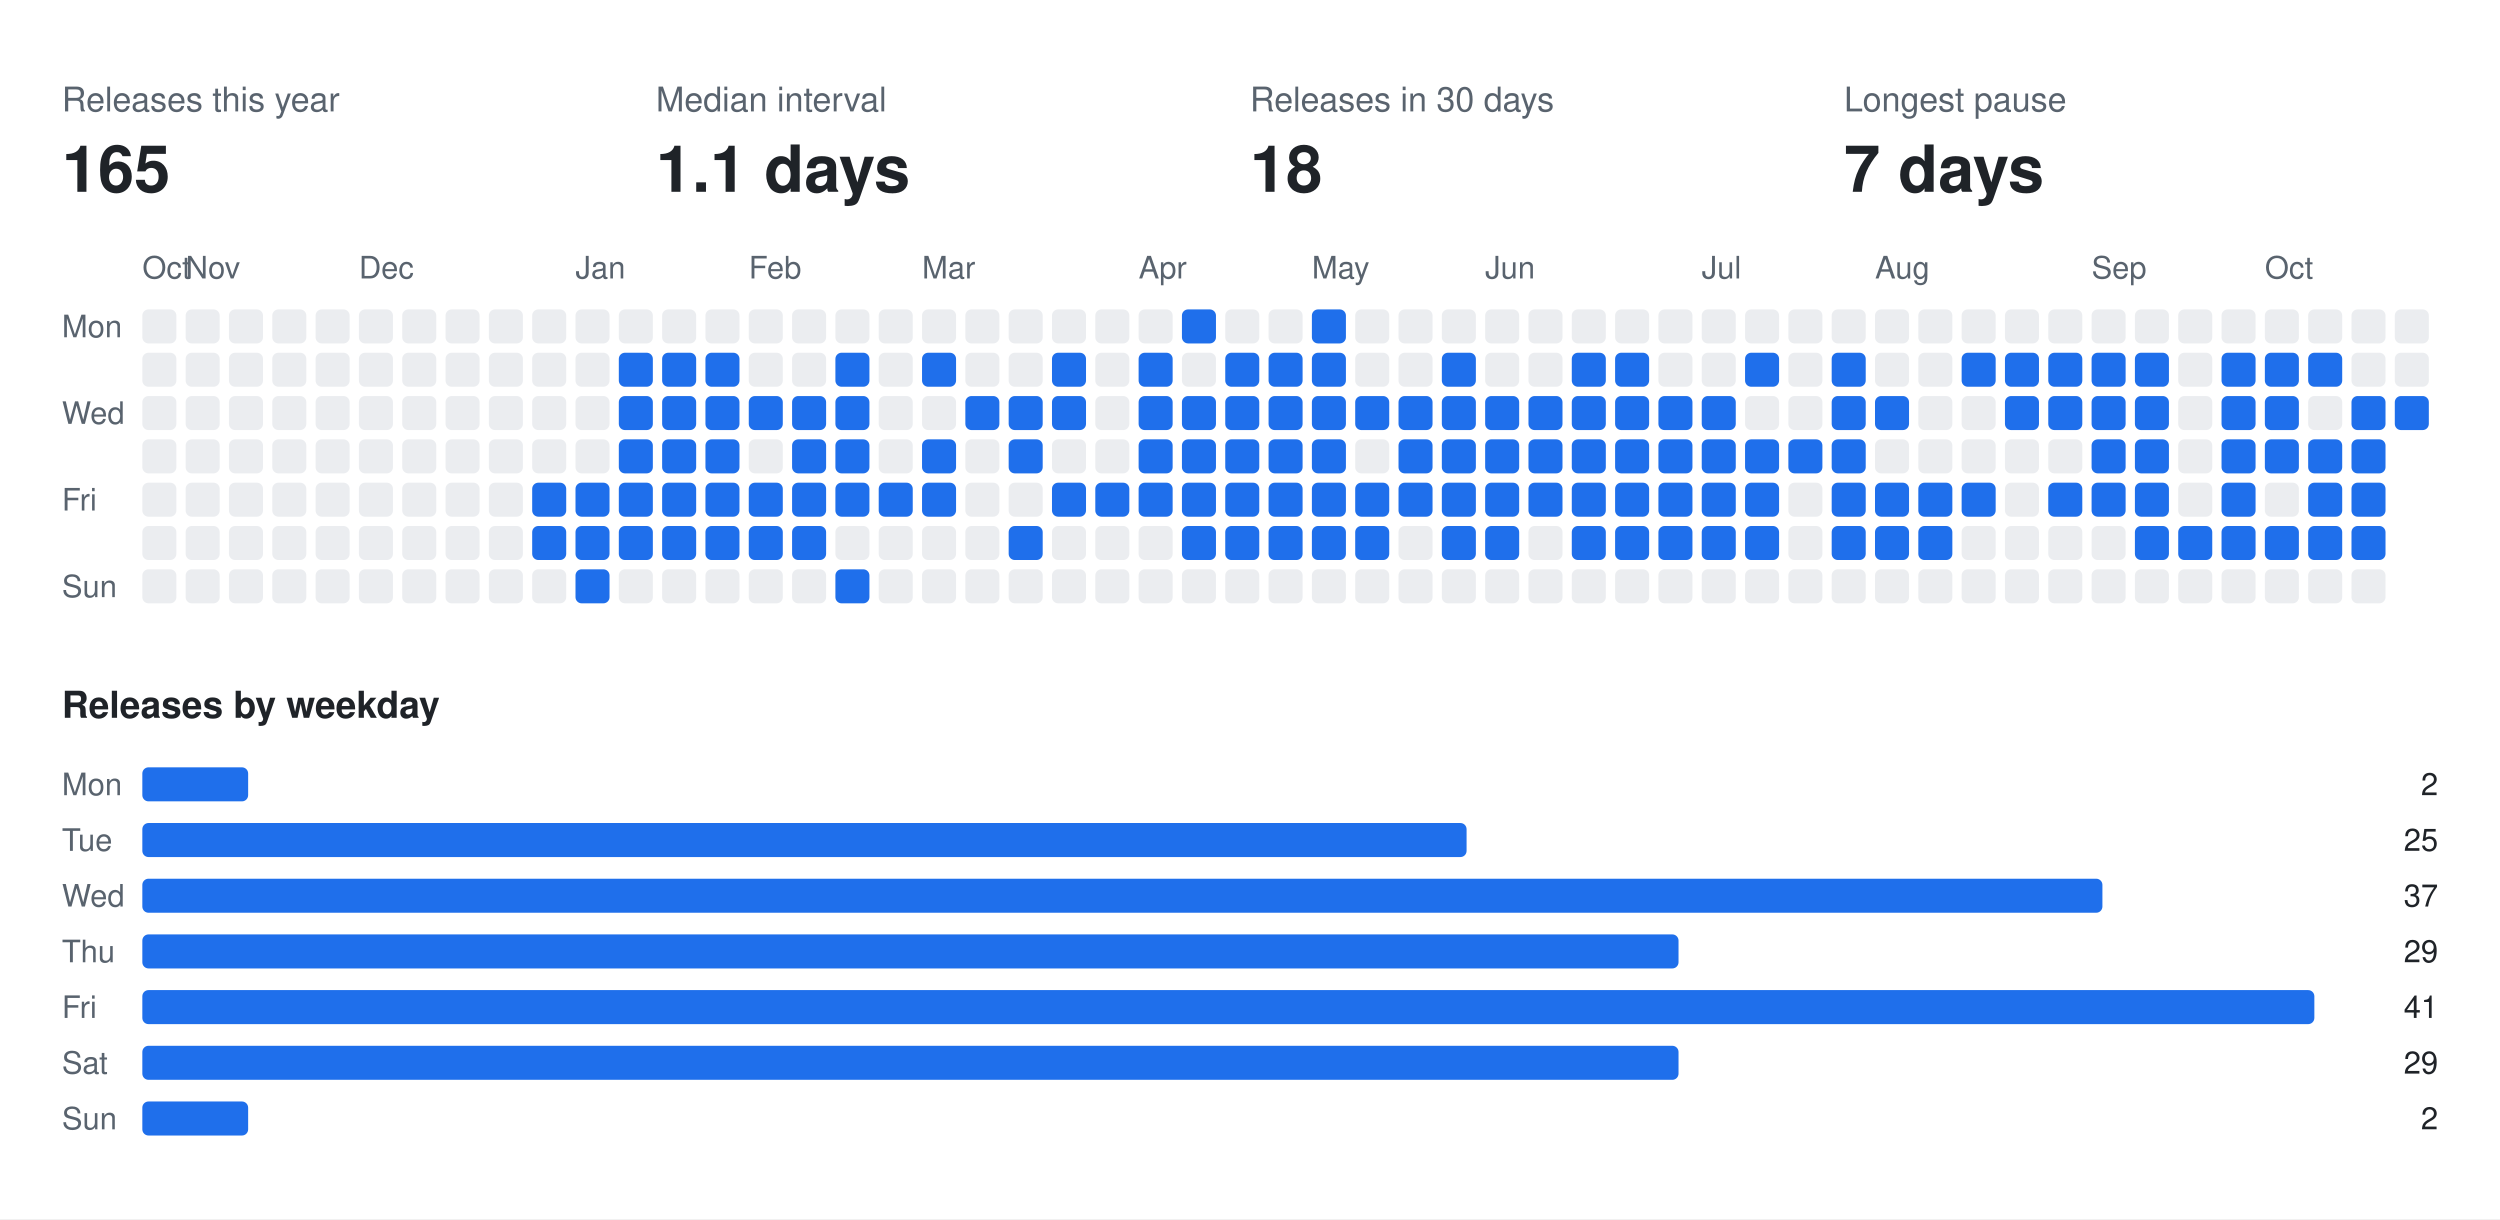
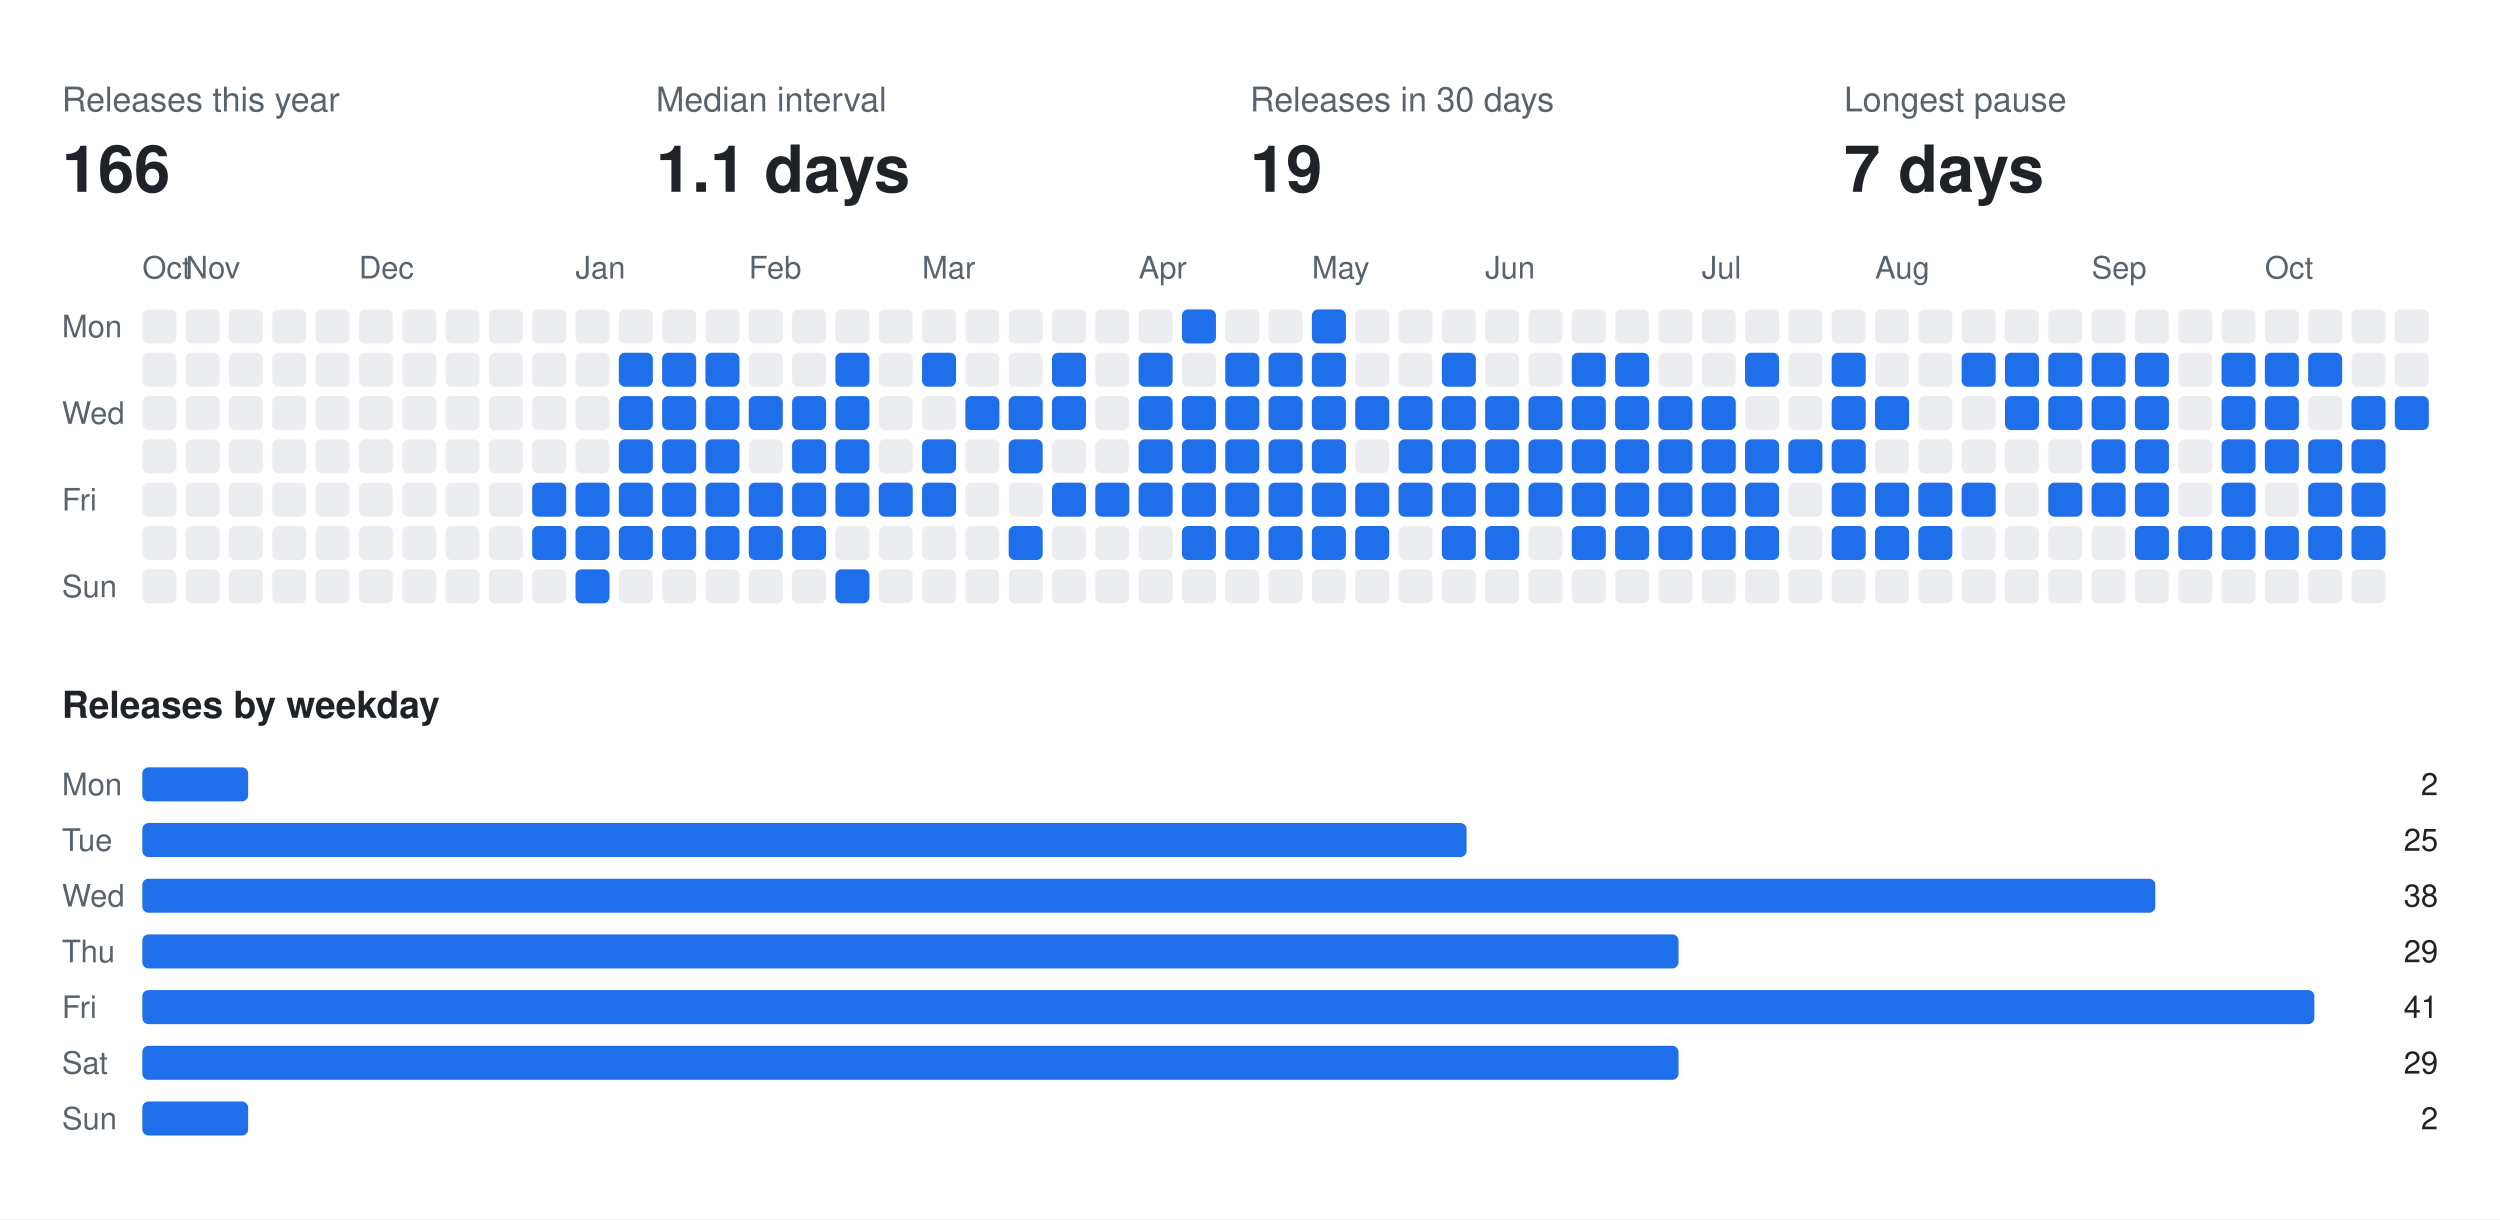
<svg xmlns="http://www.w3.org/2000/svg" width="808" height="394" viewBox="0 0 808 394" font-family="-apple-system,BlinkMacSystemFont,Segoe UI,Helvetica,Arial,sans-serif">
  <rect class="bg" width="808" height="394" fill="#ffffff" />
  <text x="20" y="36" fill="#59636e" font-size="11">Releases this year</text>
-   <text x="20" y="62" fill="#1f2328" font-size="21" font-weight="700">165</text>
+   <text x="20" y="62" fill="#1f2328" font-size="21" font-weight="700">166</text>
  <text x="212" y="36" fill="#59636e" font-size="11">Median interval</text>
  <text x="212" y="62" fill="#1f2328" font-size="21" font-weight="700">1.1 days</text>
  <text x="404" y="36" fill="#59636e" font-size="11">Releases in 30 days</text>
-   <text x="404" y="62" fill="#1f2328" font-size="21" font-weight="700">18</text>
+   <text x="404" y="62" fill="#1f2328" font-size="21" font-weight="700">19</text>
  <text x="596" y="36" fill="#59636e" font-size="11">Longest pause</text>
  <text x="596" y="62" fill="#1f2328" font-size="21" font-weight="700">7 days</text>
  <text x="46" y="90" fill="#59636e" font-size="10">Oct</text>
  <text x="60" y="90" fill="#59636e" font-size="10">Nov</text>
  <text x="116" y="90" fill="#59636e" font-size="10">Dec</text>
  <text x="186" y="90" fill="#59636e" font-size="10">Jan</text>
  <text x="242" y="90" fill="#59636e" font-size="10">Feb</text>
  <text x="298" y="90" fill="#59636e" font-size="10">Mar</text>
  <text x="368" y="90" fill="#59636e" font-size="10">Apr</text>
  <text x="424" y="90" fill="#59636e" font-size="10">May</text>
  <text x="480" y="90" fill="#59636e" font-size="10">Jun</text>
  <text x="550" y="90" fill="#59636e" font-size="10">Jul</text>
  <text x="606" y="90" fill="#59636e" font-size="10">Aug</text>
  <text x="676" y="90" fill="#59636e" font-size="10">Sep</text>
  <text x="732" y="90" fill="#59636e" font-size="10">Oct</text>
  <text x="20" y="109" fill="#59636e" font-size="10">Mon</text>
  <text x="20" y="137" fill="#59636e" font-size="10">Wed</text>
  <text x="20" y="165" fill="#59636e" font-size="10">Fri</text>
  <text x="20" y="193" fill="#59636e" font-size="10">Sun</text>
  <rect class="off" x="46" y="100" width="11" height="11" rx="2" fill="#ebedf0" />
  <rect class="off" x="46" y="114" width="11" height="11" rx="2" fill="#ebedf0" />
  <rect class="off" x="46" y="128" width="11" height="11" rx="2" fill="#ebedf0" />
  <rect class="off" x="46" y="142" width="11" height="11" rx="2" fill="#ebedf0" />
  <rect class="off" x="46" y="156" width="11" height="11" rx="2" fill="#ebedf0" />
  <rect class="off" x="46" y="170" width="11" height="11" rx="2" fill="#ebedf0" />
  <rect class="off" x="46" y="184" width="11" height="11" rx="2" fill="#ebedf0" />
  <rect class="off" x="60" y="100" width="11" height="11" rx="2" fill="#ebedf0" />
  <rect class="off" x="60" y="114" width="11" height="11" rx="2" fill="#ebedf0" />
  <rect class="off" x="60" y="128" width="11" height="11" rx="2" fill="#ebedf0" />
  <rect class="off" x="60" y="142" width="11" height="11" rx="2" fill="#ebedf0" />
  <rect class="off" x="60" y="156" width="11" height="11" rx="2" fill="#ebedf0" />
  <rect class="off" x="60" y="170" width="11" height="11" rx="2" fill="#ebedf0" />
  <rect class="off" x="60" y="184" width="11" height="11" rx="2" fill="#ebedf0" />
  <rect class="off" x="74" y="100" width="11" height="11" rx="2" fill="#ebedf0" />
  <rect class="off" x="74" y="114" width="11" height="11" rx="2" fill="#ebedf0" />
  <rect class="off" x="74" y="128" width="11" height="11" rx="2" fill="#ebedf0" />
  <rect class="off" x="74" y="142" width="11" height="11" rx="2" fill="#ebedf0" />
  <rect class="off" x="74" y="156" width="11" height="11" rx="2" fill="#ebedf0" />
  <rect class="off" x="74" y="170" width="11" height="11" rx="2" fill="#ebedf0" />
  <rect class="off" x="74" y="184" width="11" height="11" rx="2" fill="#ebedf0" />
  <rect class="off" x="88" y="100" width="11" height="11" rx="2" fill="#ebedf0" />
  <rect class="off" x="88" y="114" width="11" height="11" rx="2" fill="#ebedf0" />
  <rect class="off" x="88" y="128" width="11" height="11" rx="2" fill="#ebedf0" />
  <rect class="off" x="88" y="142" width="11" height="11" rx="2" fill="#ebedf0" />
  <rect class="off" x="88" y="156" width="11" height="11" rx="2" fill="#ebedf0" />
  <rect class="off" x="88" y="170" width="11" height="11" rx="2" fill="#ebedf0" />
  <rect class="off" x="88" y="184" width="11" height="11" rx="2" fill="#ebedf0" />
  <rect class="off" x="102" y="100" width="11" height="11" rx="2" fill="#ebedf0" />
  <rect class="off" x="102" y="114" width="11" height="11" rx="2" fill="#ebedf0" />
  <rect class="off" x="102" y="128" width="11" height="11" rx="2" fill="#ebedf0" />
  <rect class="off" x="102" y="142" width="11" height="11" rx="2" fill="#ebedf0" />
  <rect class="off" x="102" y="156" width="11" height="11" rx="2" fill="#ebedf0" />
  <rect class="off" x="102" y="170" width="11" height="11" rx="2" fill="#ebedf0" />
  <rect class="off" x="102" y="184" width="11" height="11" rx="2" fill="#ebedf0" />
  <rect class="off" x="116" y="100" width="11" height="11" rx="2" fill="#ebedf0" />
  <rect class="off" x="116" y="114" width="11" height="11" rx="2" fill="#ebedf0" />
  <rect class="off" x="116" y="128" width="11" height="11" rx="2" fill="#ebedf0" />
  <rect class="off" x="116" y="142" width="11" height="11" rx="2" fill="#ebedf0" />
  <rect class="off" x="116" y="156" width="11" height="11" rx="2" fill="#ebedf0" />
  <rect class="off" x="116" y="170" width="11" height="11" rx="2" fill="#ebedf0" />
  <rect class="off" x="116" y="184" width="11" height="11" rx="2" fill="#ebedf0" />
  <rect class="off" x="130" y="100" width="11" height="11" rx="2" fill="#ebedf0" />
  <rect class="off" x="130" y="114" width="11" height="11" rx="2" fill="#ebedf0" />
  <rect class="off" x="130" y="128" width="11" height="11" rx="2" fill="#ebedf0" />
  <rect class="off" x="130" y="142" width="11" height="11" rx="2" fill="#ebedf0" />
  <rect class="off" x="130" y="156" width="11" height="11" rx="2" fill="#ebedf0" />
  <rect class="off" x="130" y="170" width="11" height="11" rx="2" fill="#ebedf0" />
  <rect class="off" x="130" y="184" width="11" height="11" rx="2" fill="#ebedf0" />
  <rect class="off" x="144" y="100" width="11" height="11" rx="2" fill="#ebedf0" />
  <rect class="off" x="144" y="114" width="11" height="11" rx="2" fill="#ebedf0" />
  <rect class="off" x="144" y="128" width="11" height="11" rx="2" fill="#ebedf0" />
  <rect class="off" x="144" y="142" width="11" height="11" rx="2" fill="#ebedf0" />
  <rect class="off" x="144" y="156" width="11" height="11" rx="2" fill="#ebedf0" />
  <rect class="off" x="144" y="170" width="11" height="11" rx="2" fill="#ebedf0" />
  <rect class="off" x="144" y="184" width="11" height="11" rx="2" fill="#ebedf0" />
  <rect class="off" x="158" y="100" width="11" height="11" rx="2" fill="#ebedf0" />
  <rect class="off" x="158" y="114" width="11" height="11" rx="2" fill="#ebedf0" />
  <rect class="off" x="158" y="128" width="11" height="11" rx="2" fill="#ebedf0" />
  <rect class="off" x="158" y="142" width="11" height="11" rx="2" fill="#ebedf0" />
  <rect class="off" x="158" y="156" width="11" height="11" rx="2" fill="#ebedf0" />
  <rect class="off" x="158" y="170" width="11" height="11" rx="2" fill="#ebedf0" />
  <rect class="off" x="158" y="184" width="11" height="11" rx="2" fill="#ebedf0" />
  <rect class="off" x="172" y="100" width="11" height="11" rx="2" fill="#ebedf0" />
  <rect class="off" x="172" y="114" width="11" height="11" rx="2" fill="#ebedf0" />
  <rect class="off" x="172" y="128" width="11" height="11" rx="2" fill="#ebedf0" />
  <rect class="off" x="172" y="142" width="11" height="11" rx="2" fill="#ebedf0" />
  <rect class="on" x="172" y="156" width="11" height="11" rx="2" fill="#1f6feb" />
  <rect class="on" x="172" y="170" width="11" height="11" rx="2" fill="#1f6feb" />
  <rect class="off" x="172" y="184" width="11" height="11" rx="2" fill="#ebedf0" />
  <rect class="off" x="186" y="100" width="11" height="11" rx="2" fill="#ebedf0" />
  <rect class="off" x="186" y="114" width="11" height="11" rx="2" fill="#ebedf0" />
  <rect class="off" x="186" y="128" width="11" height="11" rx="2" fill="#ebedf0" />
  <rect class="off" x="186" y="142" width="11" height="11" rx="2" fill="#ebedf0" />
  <rect class="on" x="186" y="156" width="11" height="11" rx="2" fill="#1f6feb" />
  <rect class="on" x="186" y="170" width="11" height="11" rx="2" fill="#1f6feb" />
  <rect class="on" x="186" y="184" width="11" height="11" rx="2" fill="#1f6feb" />
  <rect class="off" x="200" y="100" width="11" height="11" rx="2" fill="#ebedf0" />
  <rect class="on" x="200" y="114" width="11" height="11" rx="2" fill="#1f6feb" />
  <rect class="on" x="200" y="128" width="11" height="11" rx="2" fill="#1f6feb" />
  <rect class="on" x="200" y="142" width="11" height="11" rx="2" fill="#1f6feb" />
  <rect class="on" x="200" y="156" width="11" height="11" rx="2" fill="#1f6feb" />
  <rect class="on" x="200" y="170" width="11" height="11" rx="2" fill="#1f6feb" />
  <rect class="off" x="200" y="184" width="11" height="11" rx="2" fill="#ebedf0" />
  <rect class="off" x="214" y="100" width="11" height="11" rx="2" fill="#ebedf0" />
  <rect class="on" x="214" y="114" width="11" height="11" rx="2" fill="#1f6feb" />
  <rect class="on" x="214" y="128" width="11" height="11" rx="2" fill="#1f6feb" />
  <rect class="on" x="214" y="142" width="11" height="11" rx="2" fill="#1f6feb" />
  <rect class="on" x="214" y="156" width="11" height="11" rx="2" fill="#1f6feb" />
  <rect class="on" x="214" y="170" width="11" height="11" rx="2" fill="#1f6feb" />
  <rect class="off" x="214" y="184" width="11" height="11" rx="2" fill="#ebedf0" />
  <rect class="off" x="228" y="100" width="11" height="11" rx="2" fill="#ebedf0" />
  <rect class="on" x="228" y="114" width="11" height="11" rx="2" fill="#1f6feb" />
  <rect class="on" x="228" y="128" width="11" height="11" rx="2" fill="#1f6feb" />
  <rect class="on" x="228" y="142" width="11" height="11" rx="2" fill="#1f6feb" />
  <rect class="on" x="228" y="156" width="11" height="11" rx="2" fill="#1f6feb" />
  <rect class="on" x="228" y="170" width="11" height="11" rx="2" fill="#1f6feb" />
  <rect class="off" x="228" y="184" width="11" height="11" rx="2" fill="#ebedf0" />
  <rect class="off" x="242" y="100" width="11" height="11" rx="2" fill="#ebedf0" />
  <rect class="off" x="242" y="114" width="11" height="11" rx="2" fill="#ebedf0" />
  <rect class="on" x="242" y="128" width="11" height="11" rx="2" fill="#1f6feb" />
  <rect class="off" x="242" y="142" width="11" height="11" rx="2" fill="#ebedf0" />
  <rect class="on" x="242" y="156" width="11" height="11" rx="2" fill="#1f6feb" />
  <rect class="on" x="242" y="170" width="11" height="11" rx="2" fill="#1f6feb" />
  <rect class="off" x="242" y="184" width="11" height="11" rx="2" fill="#ebedf0" />
  <rect class="off" x="256" y="100" width="11" height="11" rx="2" fill="#ebedf0" />
  <rect class="off" x="256" y="114" width="11" height="11" rx="2" fill="#ebedf0" />
  <rect class="on" x="256" y="128" width="11" height="11" rx="2" fill="#1f6feb" />
  <rect class="on" x="256" y="142" width="11" height="11" rx="2" fill="#1f6feb" />
  <rect class="on" x="256" y="156" width="11" height="11" rx="2" fill="#1f6feb" />
  <rect class="on" x="256" y="170" width="11" height="11" rx="2" fill="#1f6feb" />
  <rect class="off" x="256" y="184" width="11" height="11" rx="2" fill="#ebedf0" />
  <rect class="off" x="270" y="100" width="11" height="11" rx="2" fill="#ebedf0" />
  <rect class="on" x="270" y="114" width="11" height="11" rx="2" fill="#1f6feb" />
  <rect class="on" x="270" y="128" width="11" height="11" rx="2" fill="#1f6feb" />
  <rect class="on" x="270" y="142" width="11" height="11" rx="2" fill="#1f6feb" />
  <rect class="on" x="270" y="156" width="11" height="11" rx="2" fill="#1f6feb" />
  <rect class="off" x="270" y="170" width="11" height="11" rx="2" fill="#ebedf0" />
  <rect class="on" x="270" y="184" width="11" height="11" rx="2" fill="#1f6feb" />
  <rect class="off" x="284" y="100" width="11" height="11" rx="2" fill="#ebedf0" />
  <rect class="off" x="284" y="114" width="11" height="11" rx="2" fill="#ebedf0" />
  <rect class="off" x="284" y="128" width="11" height="11" rx="2" fill="#ebedf0" />
  <rect class="off" x="284" y="142" width="11" height="11" rx="2" fill="#ebedf0" />
  <rect class="on" x="284" y="156" width="11" height="11" rx="2" fill="#1f6feb" />
  <rect class="off" x="284" y="170" width="11" height="11" rx="2" fill="#ebedf0" />
  <rect class="off" x="284" y="184" width="11" height="11" rx="2" fill="#ebedf0" />
  <rect class="off" x="298" y="100" width="11" height="11" rx="2" fill="#ebedf0" />
  <rect class="on" x="298" y="114" width="11" height="11" rx="2" fill="#1f6feb" />
  <rect class="off" x="298" y="128" width="11" height="11" rx="2" fill="#ebedf0" />
  <rect class="on" x="298" y="142" width="11" height="11" rx="2" fill="#1f6feb" />
  <rect class="on" x="298" y="156" width="11" height="11" rx="2" fill="#1f6feb" />
  <rect class="off" x="298" y="170" width="11" height="11" rx="2" fill="#ebedf0" />
  <rect class="off" x="298" y="184" width="11" height="11" rx="2" fill="#ebedf0" />
  <rect class="off" x="312" y="100" width="11" height="11" rx="2" fill="#ebedf0" />
  <rect class="off" x="312" y="114" width="11" height="11" rx="2" fill="#ebedf0" />
  <rect class="on" x="312" y="128" width="11" height="11" rx="2" fill="#1f6feb" />
  <rect class="off" x="312" y="142" width="11" height="11" rx="2" fill="#ebedf0" />
  <rect class="off" x="312" y="156" width="11" height="11" rx="2" fill="#ebedf0" />
  <rect class="off" x="312" y="170" width="11" height="11" rx="2" fill="#ebedf0" />
  <rect class="off" x="312" y="184" width="11" height="11" rx="2" fill="#ebedf0" />
  <rect class="off" x="326" y="100" width="11" height="11" rx="2" fill="#ebedf0" />
  <rect class="off" x="326" y="114" width="11" height="11" rx="2" fill="#ebedf0" />
  <rect class="on" x="326" y="128" width="11" height="11" rx="2" fill="#1f6feb" />
  <rect class="on" x="326" y="142" width="11" height="11" rx="2" fill="#1f6feb" />
  <rect class="off" x="326" y="156" width="11" height="11" rx="2" fill="#ebedf0" />
  <rect class="on" x="326" y="170" width="11" height="11" rx="2" fill="#1f6feb" />
  <rect class="off" x="326" y="184" width="11" height="11" rx="2" fill="#ebedf0" />
  <rect class="off" x="340" y="100" width="11" height="11" rx="2" fill="#ebedf0" />
  <rect class="on" x="340" y="114" width="11" height="11" rx="2" fill="#1f6feb" />
  <rect class="on" x="340" y="128" width="11" height="11" rx="2" fill="#1f6feb" />
  <rect class="off" x="340" y="142" width="11" height="11" rx="2" fill="#ebedf0" />
  <rect class="on" x="340" y="156" width="11" height="11" rx="2" fill="#1f6feb" />
  <rect class="off" x="340" y="170" width="11" height="11" rx="2" fill="#ebedf0" />
  <rect class="off" x="340" y="184" width="11" height="11" rx="2" fill="#ebedf0" />
  <rect class="off" x="354" y="100" width="11" height="11" rx="2" fill="#ebedf0" />
  <rect class="off" x="354" y="114" width="11" height="11" rx="2" fill="#ebedf0" />
  <rect class="off" x="354" y="128" width="11" height="11" rx="2" fill="#ebedf0" />
  <rect class="off" x="354" y="142" width="11" height="11" rx="2" fill="#ebedf0" />
  <rect class="on" x="354" y="156" width="11" height="11" rx="2" fill="#1f6feb" />
  <rect class="off" x="354" y="170" width="11" height="11" rx="2" fill="#ebedf0" />
  <rect class="off" x="354" y="184" width="11" height="11" rx="2" fill="#ebedf0" />
  <rect class="off" x="368" y="100" width="11" height="11" rx="2" fill="#ebedf0" />
  <rect class="on" x="368" y="114" width="11" height="11" rx="2" fill="#1f6feb" />
  <rect class="on" x="368" y="128" width="11" height="11" rx="2" fill="#1f6feb" />
  <rect class="on" x="368" y="142" width="11" height="11" rx="2" fill="#1f6feb" />
  <rect class="on" x="368" y="156" width="11" height="11" rx="2" fill="#1f6feb" />
  <rect class="off" x="368" y="170" width="11" height="11" rx="2" fill="#ebedf0" />
  <rect class="off" x="368" y="184" width="11" height="11" rx="2" fill="#ebedf0" />
  <rect class="on" x="382" y="100" width="11" height="11" rx="2" fill="#1f6feb" />
  <rect class="off" x="382" y="114" width="11" height="11" rx="2" fill="#ebedf0" />
  <rect class="on" x="382" y="128" width="11" height="11" rx="2" fill="#1f6feb" />
  <rect class="on" x="382" y="142" width="11" height="11" rx="2" fill="#1f6feb" />
  <rect class="on" x="382" y="156" width="11" height="11" rx="2" fill="#1f6feb" />
  <rect class="on" x="382" y="170" width="11" height="11" rx="2" fill="#1f6feb" />
  <rect class="off" x="382" y="184" width="11" height="11" rx="2" fill="#ebedf0" />
  <rect class="off" x="396" y="100" width="11" height="11" rx="2" fill="#ebedf0" />
  <rect class="on" x="396" y="114" width="11" height="11" rx="2" fill="#1f6feb" />
  <rect class="on" x="396" y="128" width="11" height="11" rx="2" fill="#1f6feb" />
  <rect class="on" x="396" y="142" width="11" height="11" rx="2" fill="#1f6feb" />
  <rect class="on" x="396" y="156" width="11" height="11" rx="2" fill="#1f6feb" />
  <rect class="on" x="396" y="170" width="11" height="11" rx="2" fill="#1f6feb" />
  <rect class="off" x="396" y="184" width="11" height="11" rx="2" fill="#ebedf0" />
  <rect class="off" x="410" y="100" width="11" height="11" rx="2" fill="#ebedf0" />
  <rect class="on" x="410" y="114" width="11" height="11" rx="2" fill="#1f6feb" />
  <rect class="on" x="410" y="128" width="11" height="11" rx="2" fill="#1f6feb" />
  <rect class="on" x="410" y="142" width="11" height="11" rx="2" fill="#1f6feb" />
  <rect class="on" x="410" y="156" width="11" height="11" rx="2" fill="#1f6feb" />
  <rect class="on" x="410" y="170" width="11" height="11" rx="2" fill="#1f6feb" />
  <rect class="off" x="410" y="184" width="11" height="11" rx="2" fill="#ebedf0" />
  <rect class="on" x="424" y="100" width="11" height="11" rx="2" fill="#1f6feb" />
  <rect class="on" x="424" y="114" width="11" height="11" rx="2" fill="#1f6feb" />
  <rect class="on" x="424" y="128" width="11" height="11" rx="2" fill="#1f6feb" />
  <rect class="on" x="424" y="142" width="11" height="11" rx="2" fill="#1f6feb" />
  <rect class="on" x="424" y="156" width="11" height="11" rx="2" fill="#1f6feb" />
  <rect class="on" x="424" y="170" width="11" height="11" rx="2" fill="#1f6feb" />
  <rect class="off" x="424" y="184" width="11" height="11" rx="2" fill="#ebedf0" />
  <rect class="off" x="438" y="100" width="11" height="11" rx="2" fill="#ebedf0" />
  <rect class="off" x="438" y="114" width="11" height="11" rx="2" fill="#ebedf0" />
  <rect class="on" x="438" y="128" width="11" height="11" rx="2" fill="#1f6feb" />
  <rect class="off" x="438" y="142" width="11" height="11" rx="2" fill="#ebedf0" />
  <rect class="on" x="438" y="156" width="11" height="11" rx="2" fill="#1f6feb" />
  <rect class="on" x="438" y="170" width="11" height="11" rx="2" fill="#1f6feb" />
  <rect class="off" x="438" y="184" width="11" height="11" rx="2" fill="#ebedf0" />
  <rect class="off" x="452" y="100" width="11" height="11" rx="2" fill="#ebedf0" />
  <rect class="off" x="452" y="114" width="11" height="11" rx="2" fill="#ebedf0" />
  <rect class="on" x="452" y="128" width="11" height="11" rx="2" fill="#1f6feb" />
  <rect class="on" x="452" y="142" width="11" height="11" rx="2" fill="#1f6feb" />
  <rect class="on" x="452" y="156" width="11" height="11" rx="2" fill="#1f6feb" />
  <rect class="off" x="452" y="170" width="11" height="11" rx="2" fill="#ebedf0" />
  <rect class="off" x="452" y="184" width="11" height="11" rx="2" fill="#ebedf0" />
  <rect class="off" x="466" y="100" width="11" height="11" rx="2" fill="#ebedf0" />
  <rect class="on" x="466" y="114" width="11" height="11" rx="2" fill="#1f6feb" />
  <rect class="on" x="466" y="128" width="11" height="11" rx="2" fill="#1f6feb" />
  <rect class="on" x="466" y="142" width="11" height="11" rx="2" fill="#1f6feb" />
  <rect class="on" x="466" y="156" width="11" height="11" rx="2" fill="#1f6feb" />
  <rect class="on" x="466" y="170" width="11" height="11" rx="2" fill="#1f6feb" />
  <rect class="off" x="466" y="184" width="11" height="11" rx="2" fill="#ebedf0" />
  <rect class="off" x="480" y="100" width="11" height="11" rx="2" fill="#ebedf0" />
  <rect class="off" x="480" y="114" width="11" height="11" rx="2" fill="#ebedf0" />
  <rect class="on" x="480" y="128" width="11" height="11" rx="2" fill="#1f6feb" />
  <rect class="on" x="480" y="142" width="11" height="11" rx="2" fill="#1f6feb" />
  <rect class="on" x="480" y="156" width="11" height="11" rx="2" fill="#1f6feb" />
  <rect class="on" x="480" y="170" width="11" height="11" rx="2" fill="#1f6feb" />
  <rect class="off" x="480" y="184" width="11" height="11" rx="2" fill="#ebedf0" />
  <rect class="off" x="494" y="100" width="11" height="11" rx="2" fill="#ebedf0" />
  <rect class="off" x="494" y="114" width="11" height="11" rx="2" fill="#ebedf0" />
  <rect class="on" x="494" y="128" width="11" height="11" rx="2" fill="#1f6feb" />
  <rect class="on" x="494" y="142" width="11" height="11" rx="2" fill="#1f6feb" />
  <rect class="on" x="494" y="156" width="11" height="11" rx="2" fill="#1f6feb" />
  <rect class="off" x="494" y="170" width="11" height="11" rx="2" fill="#ebedf0" />
  <rect class="off" x="494" y="184" width="11" height="11" rx="2" fill="#ebedf0" />
  <rect class="off" x="508" y="100" width="11" height="11" rx="2" fill="#ebedf0" />
  <rect class="on" x="508" y="114" width="11" height="11" rx="2" fill="#1f6feb" />
  <rect class="on" x="508" y="128" width="11" height="11" rx="2" fill="#1f6feb" />
  <rect class="on" x="508" y="142" width="11" height="11" rx="2" fill="#1f6feb" />
  <rect class="on" x="508" y="156" width="11" height="11" rx="2" fill="#1f6feb" />
  <rect class="on" x="508" y="170" width="11" height="11" rx="2" fill="#1f6feb" />
  <rect class="off" x="508" y="184" width="11" height="11" rx="2" fill="#ebedf0" />
  <rect class="off" x="522" y="100" width="11" height="11" rx="2" fill="#ebedf0" />
  <rect class="on" x="522" y="114" width="11" height="11" rx="2" fill="#1f6feb" />
  <rect class="on" x="522" y="128" width="11" height="11" rx="2" fill="#1f6feb" />
  <rect class="on" x="522" y="142" width="11" height="11" rx="2" fill="#1f6feb" />
  <rect class="on" x="522" y="156" width="11" height="11" rx="2" fill="#1f6feb" />
  <rect class="on" x="522" y="170" width="11" height="11" rx="2" fill="#1f6feb" />
  <rect class="off" x="522" y="184" width="11" height="11" rx="2" fill="#ebedf0" />
  <rect class="off" x="536" y="100" width="11" height="11" rx="2" fill="#ebedf0" />
  <rect class="off" x="536" y="114" width="11" height="11" rx="2" fill="#ebedf0" />
  <rect class="on" x="536" y="128" width="11" height="11" rx="2" fill="#1f6feb" />
  <rect class="on" x="536" y="142" width="11" height="11" rx="2" fill="#1f6feb" />
  <rect class="on" x="536" y="156" width="11" height="11" rx="2" fill="#1f6feb" />
  <rect class="on" x="536" y="170" width="11" height="11" rx="2" fill="#1f6feb" />
  <rect class="off" x="536" y="184" width="11" height="11" rx="2" fill="#ebedf0" />
  <rect class="off" x="550" y="100" width="11" height="11" rx="2" fill="#ebedf0" />
  <rect class="off" x="550" y="114" width="11" height="11" rx="2" fill="#ebedf0" />
  <rect class="on" x="550" y="128" width="11" height="11" rx="2" fill="#1f6feb" />
  <rect class="on" x="550" y="142" width="11" height="11" rx="2" fill="#1f6feb" />
  <rect class="on" x="550" y="156" width="11" height="11" rx="2" fill="#1f6feb" />
  <rect class="on" x="550" y="170" width="11" height="11" rx="2" fill="#1f6feb" />
  <rect class="off" x="550" y="184" width="11" height="11" rx="2" fill="#ebedf0" />
  <rect class="off" x="564" y="100" width="11" height="11" rx="2" fill="#ebedf0" />
  <rect class="on" x="564" y="114" width="11" height="11" rx="2" fill="#1f6feb" />
  <rect class="off" x="564" y="128" width="11" height="11" rx="2" fill="#ebedf0" />
  <rect class="on" x="564" y="142" width="11" height="11" rx="2" fill="#1f6feb" />
  <rect class="on" x="564" y="156" width="11" height="11" rx="2" fill="#1f6feb" />
  <rect class="on" x="564" y="170" width="11" height="11" rx="2" fill="#1f6feb" />
  <rect class="off" x="564" y="184" width="11" height="11" rx="2" fill="#ebedf0" />
  <rect class="off" x="578" y="100" width="11" height="11" rx="2" fill="#ebedf0" />
  <rect class="off" x="578" y="114" width="11" height="11" rx="2" fill="#ebedf0" />
  <rect class="off" x="578" y="128" width="11" height="11" rx="2" fill="#ebedf0" />
  <rect class="on" x="578" y="142" width="11" height="11" rx="2" fill="#1f6feb" />
  <rect class="off" x="578" y="156" width="11" height="11" rx="2" fill="#ebedf0" />
  <rect class="off" x="578" y="170" width="11" height="11" rx="2" fill="#ebedf0" />
  <rect class="off" x="578" y="184" width="11" height="11" rx="2" fill="#ebedf0" />
  <rect class="off" x="592" y="100" width="11" height="11" rx="2" fill="#ebedf0" />
  <rect class="on" x="592" y="114" width="11" height="11" rx="2" fill="#1f6feb" />
  <rect class="on" x="592" y="128" width="11" height="11" rx="2" fill="#1f6feb" />
  <rect class="on" x="592" y="142" width="11" height="11" rx="2" fill="#1f6feb" />
  <rect class="on" x="592" y="156" width="11" height="11" rx="2" fill="#1f6feb" />
  <rect class="on" x="592" y="170" width="11" height="11" rx="2" fill="#1f6feb" />
  <rect class="off" x="592" y="184" width="11" height="11" rx="2" fill="#ebedf0" />
  <rect class="off" x="606" y="100" width="11" height="11" rx="2" fill="#ebedf0" />
  <rect class="off" x="606" y="114" width="11" height="11" rx="2" fill="#ebedf0" />
  <rect class="on" x="606" y="128" width="11" height="11" rx="2" fill="#1f6feb" />
  <rect class="off" x="606" y="142" width="11" height="11" rx="2" fill="#ebedf0" />
  <rect class="on" x="606" y="156" width="11" height="11" rx="2" fill="#1f6feb" />
  <rect class="on" x="606" y="170" width="11" height="11" rx="2" fill="#1f6feb" />
  <rect class="off" x="606" y="184" width="11" height="11" rx="2" fill="#ebedf0" />
  <rect class="off" x="620" y="100" width="11" height="11" rx="2" fill="#ebedf0" />
  <rect class="off" x="620" y="114" width="11" height="11" rx="2" fill="#ebedf0" />
  <rect class="off" x="620" y="128" width="11" height="11" rx="2" fill="#ebedf0" />
  <rect class="off" x="620" y="142" width="11" height="11" rx="2" fill="#ebedf0" />
  <rect class="on" x="620" y="156" width="11" height="11" rx="2" fill="#1f6feb" />
  <rect class="on" x="620" y="170" width="11" height="11" rx="2" fill="#1f6feb" />
  <rect class="off" x="620" y="184" width="11" height="11" rx="2" fill="#ebedf0" />
  <rect class="off" x="634" y="100" width="11" height="11" rx="2" fill="#ebedf0" />
  <rect class="on" x="634" y="114" width="11" height="11" rx="2" fill="#1f6feb" />
  <rect class="off" x="634" y="128" width="11" height="11" rx="2" fill="#ebedf0" />
  <rect class="off" x="634" y="142" width="11" height="11" rx="2" fill="#ebedf0" />
  <rect class="on" x="634" y="156" width="11" height="11" rx="2" fill="#1f6feb" />
  <rect class="off" x="634" y="170" width="11" height="11" rx="2" fill="#ebedf0" />
  <rect class="off" x="634" y="184" width="11" height="11" rx="2" fill="#ebedf0" />
  <rect class="off" x="648" y="100" width="11" height="11" rx="2" fill="#ebedf0" />
  <rect class="on" x="648" y="114" width="11" height="11" rx="2" fill="#1f6feb" />
  <rect class="on" x="648" y="128" width="11" height="11" rx="2" fill="#1f6feb" />
  <rect class="off" x="648" y="142" width="11" height="11" rx="2" fill="#ebedf0" />
  <rect class="off" x="648" y="156" width="11" height="11" rx="2" fill="#ebedf0" />
  <rect class="off" x="648" y="170" width="11" height="11" rx="2" fill="#ebedf0" />
  <rect class="off" x="648" y="184" width="11" height="11" rx="2" fill="#ebedf0" />
  <rect class="off" x="662" y="100" width="11" height="11" rx="2" fill="#ebedf0" />
  <rect class="on" x="662" y="114" width="11" height="11" rx="2" fill="#1f6feb" />
  <rect class="on" x="662" y="128" width="11" height="11" rx="2" fill="#1f6feb" />
  <rect class="off" x="662" y="142" width="11" height="11" rx="2" fill="#ebedf0" />
  <rect class="on" x="662" y="156" width="11" height="11" rx="2" fill="#1f6feb" />
  <rect class="off" x="662" y="170" width="11" height="11" rx="2" fill="#ebedf0" />
  <rect class="off" x="662" y="184" width="11" height="11" rx="2" fill="#ebedf0" />
  <rect class="off" x="676" y="100" width="11" height="11" rx="2" fill="#ebedf0" />
  <rect class="on" x="676" y="114" width="11" height="11" rx="2" fill="#1f6feb" />
  <rect class="on" x="676" y="128" width="11" height="11" rx="2" fill="#1f6feb" />
  <rect class="on" x="676" y="142" width="11" height="11" rx="2" fill="#1f6feb" />
  <rect class="on" x="676" y="156" width="11" height="11" rx="2" fill="#1f6feb" />
  <rect class="off" x="676" y="170" width="11" height="11" rx="2" fill="#ebedf0" />
  <rect class="off" x="676" y="184" width="11" height="11" rx="2" fill="#ebedf0" />
  <rect class="off" x="690" y="100" width="11" height="11" rx="2" fill="#ebedf0" />
  <rect class="on" x="690" y="114" width="11" height="11" rx="2" fill="#1f6feb" />
  <rect class="on" x="690" y="128" width="11" height="11" rx="2" fill="#1f6feb" />
  <rect class="on" x="690" y="142" width="11" height="11" rx="2" fill="#1f6feb" />
  <rect class="on" x="690" y="156" width="11" height="11" rx="2" fill="#1f6feb" />
  <rect class="on" x="690" y="170" width="11" height="11" rx="2" fill="#1f6feb" />
  <rect class="off" x="690" y="184" width="11" height="11" rx="2" fill="#ebedf0" />
  <rect class="off" x="704" y="100" width="11" height="11" rx="2" fill="#ebedf0" />
  <rect class="off" x="704" y="114" width="11" height="11" rx="2" fill="#ebedf0" />
  <rect class="off" x="704" y="128" width="11" height="11" rx="2" fill="#ebedf0" />
  <rect class="off" x="704" y="142" width="11" height="11" rx="2" fill="#ebedf0" />
  <rect class="off" x="704" y="156" width="11" height="11" rx="2" fill="#ebedf0" />
  <rect class="on" x="704" y="170" width="11" height="11" rx="2" fill="#1f6feb" />
  <rect class="off" x="704" y="184" width="11" height="11" rx="2" fill="#ebedf0" />
  <rect class="off" x="718" y="100" width="11" height="11" rx="2" fill="#ebedf0" />
  <rect class="on" x="718" y="114" width="11" height="11" rx="2" fill="#1f6feb" />
  <rect class="on" x="718" y="128" width="11" height="11" rx="2" fill="#1f6feb" />
  <rect class="on" x="718" y="142" width="11" height="11" rx="2" fill="#1f6feb" />
  <rect class="on" x="718" y="156" width="11" height="11" rx="2" fill="#1f6feb" />
  <rect class="on" x="718" y="170" width="11" height="11" rx="2" fill="#1f6feb" />
  <rect class="off" x="718" y="184" width="11" height="11" rx="2" fill="#ebedf0" />
  <rect class="off" x="732" y="100" width="11" height="11" rx="2" fill="#ebedf0" />
  <rect class="on" x="732" y="114" width="11" height="11" rx="2" fill="#1f6feb" />
  <rect class="on" x="732" y="128" width="11" height="11" rx="2" fill="#1f6feb" />
  <rect class="on" x="732" y="142" width="11" height="11" rx="2" fill="#1f6feb" />
  <rect class="off" x="732" y="156" width="11" height="11" rx="2" fill="#ebedf0" />
  <rect class="on" x="732" y="170" width="11" height="11" rx="2" fill="#1f6feb" />
  <rect class="off" x="732" y="184" width="11" height="11" rx="2" fill="#ebedf0" />
  <rect class="off" x="746" y="100" width="11" height="11" rx="2" fill="#ebedf0" />
  <rect class="on" x="746" y="114" width="11" height="11" rx="2" fill="#1f6feb" />
  <rect class="off" x="746" y="128" width="11" height="11" rx="2" fill="#ebedf0" />
  <rect class="on" x="746" y="142" width="11" height="11" rx="2" fill="#1f6feb" />
  <rect class="on" x="746" y="156" width="11" height="11" rx="2" fill="#1f6feb" />
  <rect class="on" x="746" y="170" width="11" height="11" rx="2" fill="#1f6feb" />
  <rect class="off" x="746" y="184" width="11" height="11" rx="2" fill="#ebedf0" />
  <rect class="off" x="760" y="100" width="11" height="11" rx="2" fill="#ebedf0" />
  <rect class="off" x="760" y="114" width="11" height="11" rx="2" fill="#ebedf0" />
  <rect class="on" x="760" y="128" width="11" height="11" rx="2" fill="#1f6feb" />
  <rect class="on" x="760" y="142" width="11" height="11" rx="2" fill="#1f6feb" />
  <rect class="on" x="760" y="156" width="11" height="11" rx="2" fill="#1f6feb" />
  <rect class="on" x="760" y="170" width="11" height="11" rx="2" fill="#1f6feb" />
  <rect class="off" x="760" y="184" width="11" height="11" rx="2" fill="#ebedf0" />
  <rect class="off" x="774" y="100" width="11" height="11" rx="2" fill="#ebedf0" />
  <rect class="off" x="774" y="114" width="11" height="11" rx="2" fill="#ebedf0" />
  <rect class="on" x="774" y="128" width="11" height="11" rx="2" fill="#1f6feb" />
  <text x="20" y="232" fill="#1f2328" font-size="12" font-weight="600">Releases by weekday</text>
  <text x="20" y="257" fill="#59636e" font-size="10">Mon</text>
  <rect x="46" y="248" width="34.2" height="11" rx="2" fill="#1f6feb" />
  <text x="788" y="257" fill="#1f2328" font-size="10" text-anchor="end">2</text>
  <text x="20" y="275" fill="#59636e" font-size="10">Tue</text>
  <rect x="46" y="266" width="428.0" height="11" rx="2" fill="#1f6feb" />
  <text x="788" y="275" fill="#1f2328" font-size="10" text-anchor="end">25</text>
  <text x="20" y="293" fill="#59636e" font-size="10">Wed</text>
-   <rect x="46" y="284" width="633.5" height="11" rx="2" fill="#1f6feb" />
-   <text x="788" y="293" fill="#1f2328" font-size="10" text-anchor="end">37</text>
+   <rect x="46" y="284" width="650.6" height="11" rx="2" fill="#1f6feb" />
+   <text x="788" y="293" fill="#1f2328" font-size="10" text-anchor="end">38</text>
  <text x="20" y="311" fill="#59636e" font-size="10">Thu</text>
  <rect x="46" y="302" width="496.5" height="11" rx="2" fill="#1f6feb" />
  <text x="788" y="311" fill="#1f2328" font-size="10" text-anchor="end">29</text>
  <text x="20" y="329" fill="#59636e" font-size="10">Fri</text>
  <rect x="46" y="320" width="702.0" height="11" rx="2" fill="#1f6feb" />
  <text x="788" y="329" fill="#1f2328" font-size="10" text-anchor="end">41</text>
  <text x="20" y="347" fill="#59636e" font-size="10">Sat</text>
  <rect x="46" y="338" width="496.5" height="11" rx="2" fill="#1f6feb" />
  <text x="788" y="347" fill="#1f2328" font-size="10" text-anchor="end">29</text>
  <text x="20" y="365" fill="#59636e" font-size="10">Sun</text>
  <rect x="46" y="356" width="34.2" height="11" rx="2" fill="#1f6feb" />
  <text x="788" y="365" fill="#1f2328" font-size="10" text-anchor="end">2</text>
</svg>
